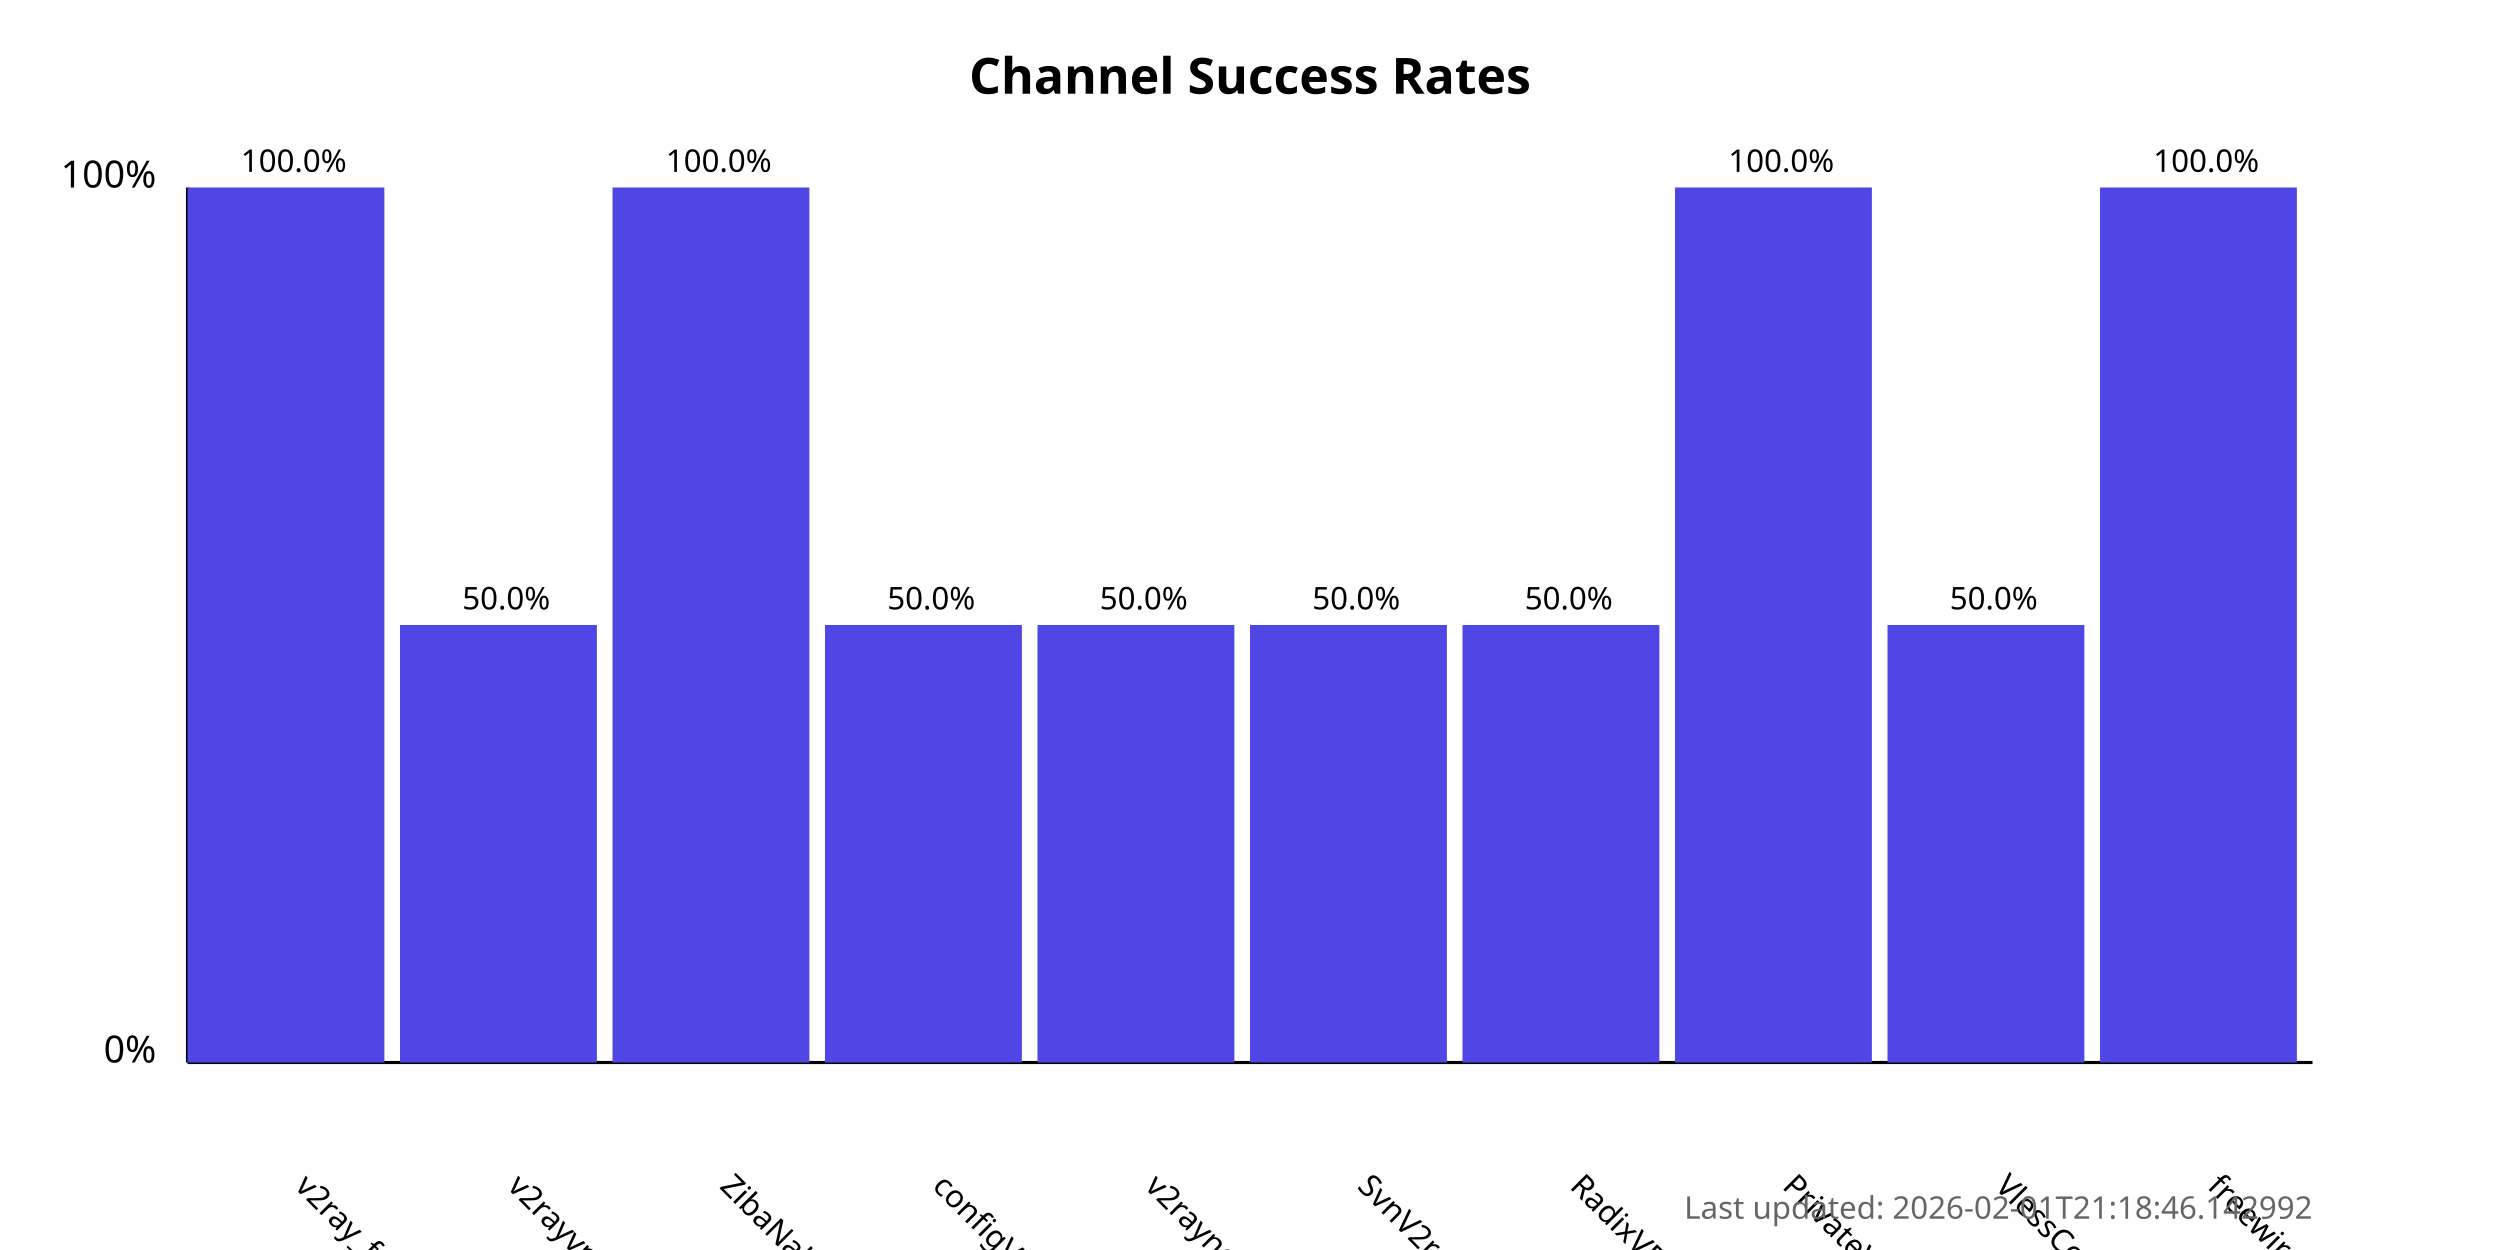
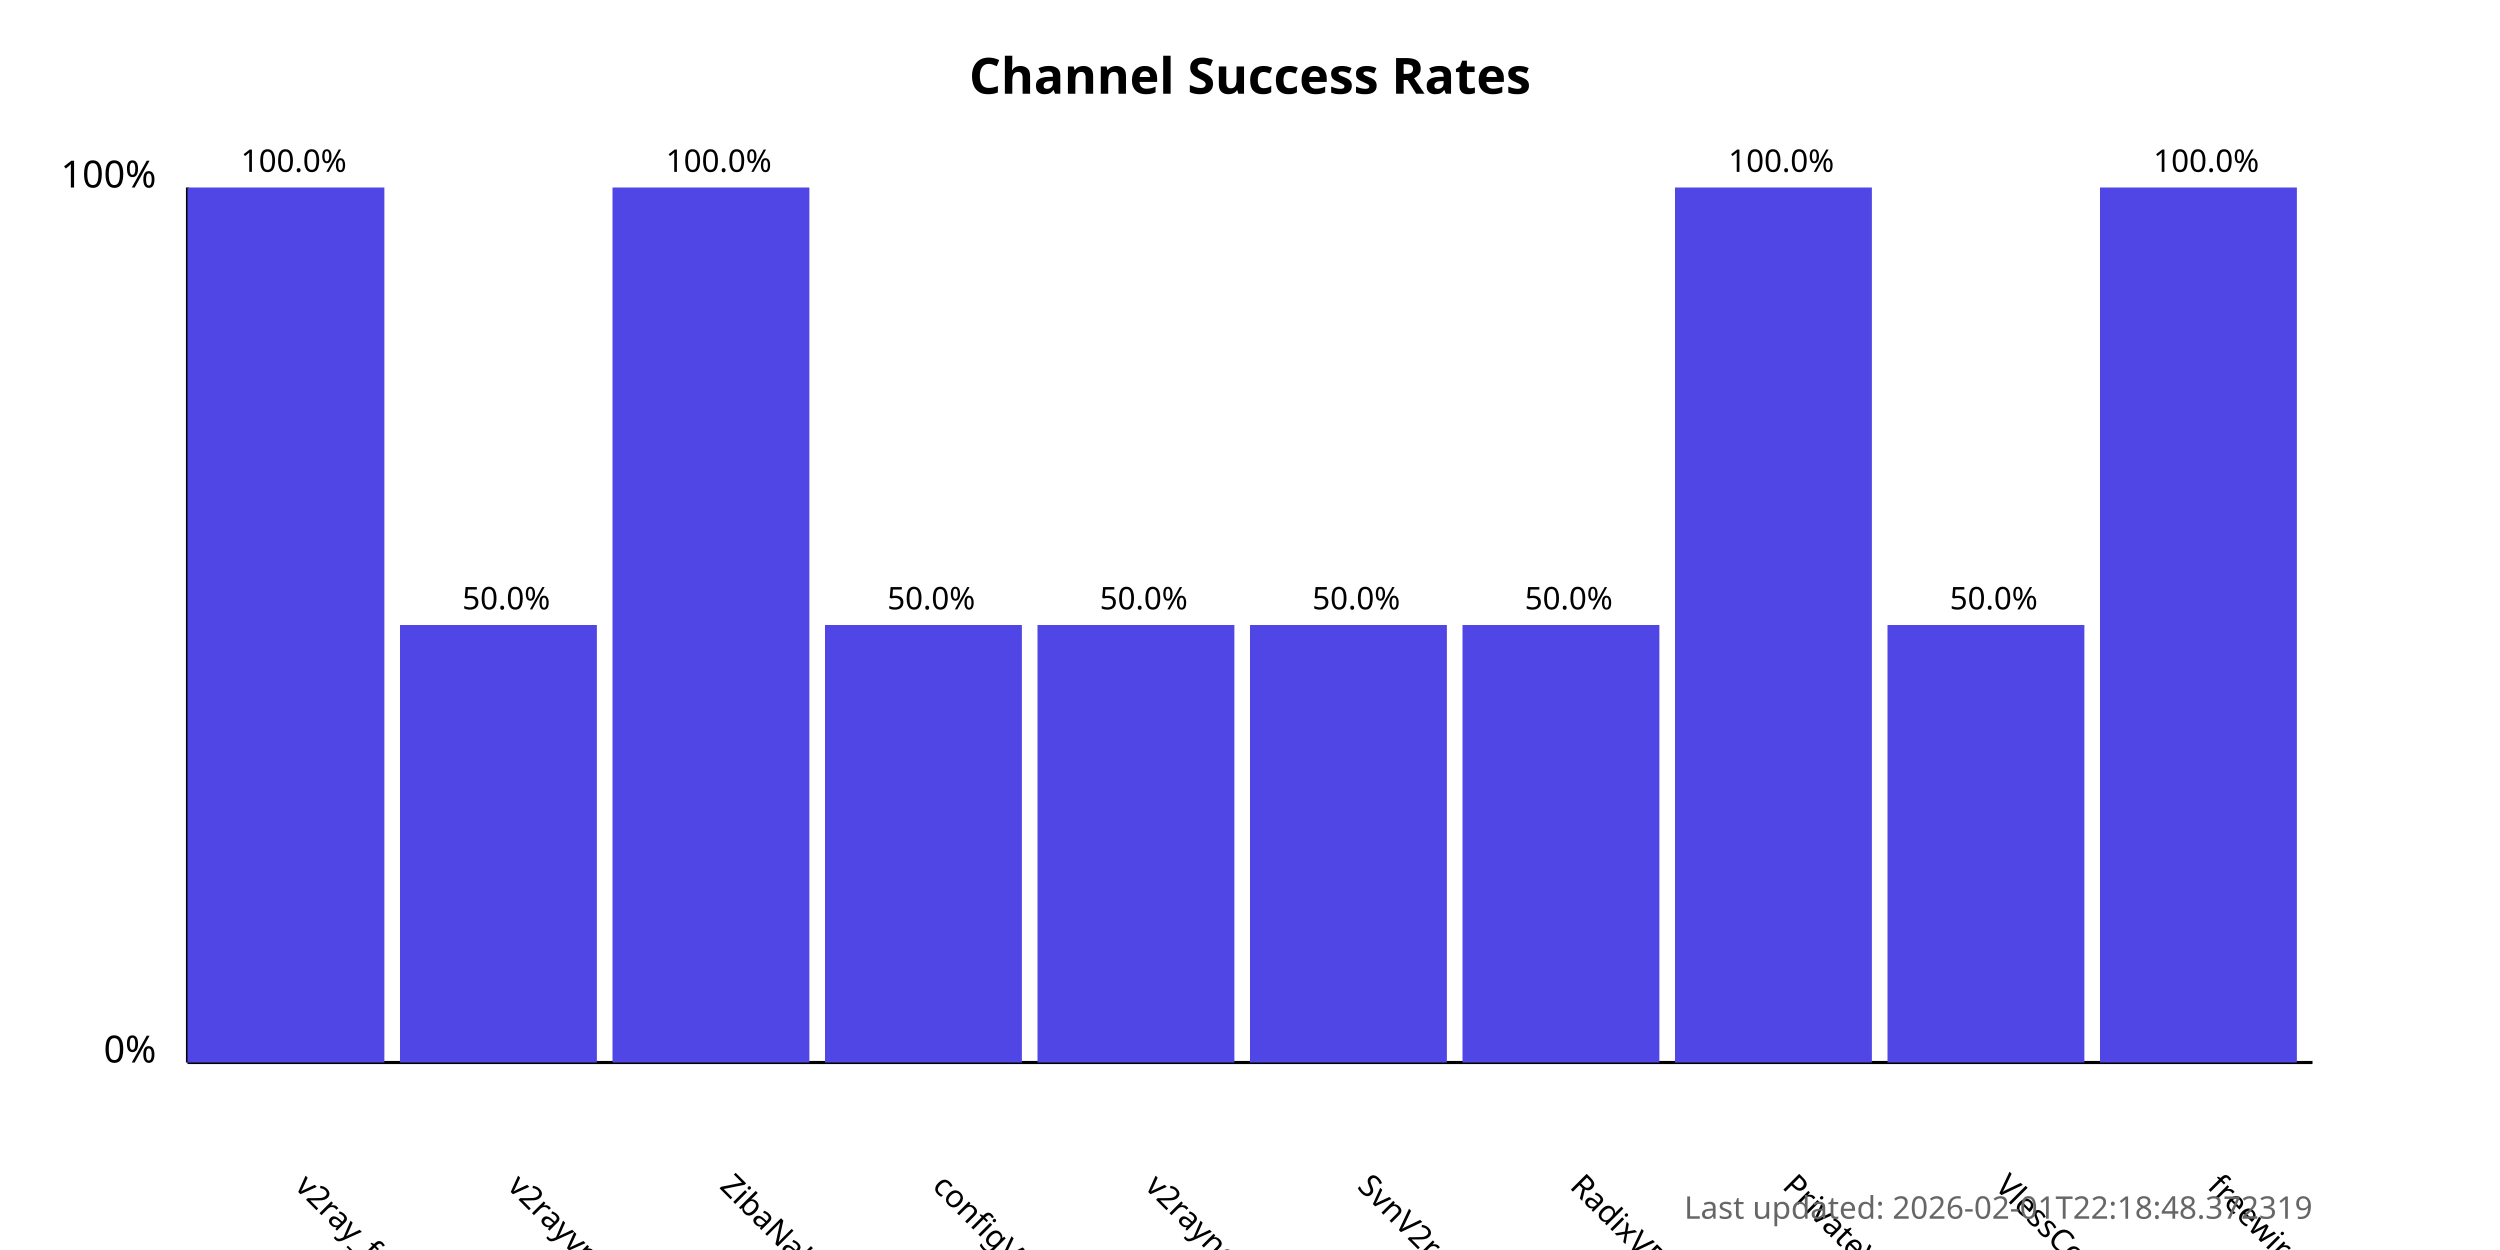
<svg xmlns="http://www.w3.org/2000/svg" width="800" height="400">
  <style>
            .chart-title { font: bold 16px sans-serif; }
            .axis-label { font: 12px sans-serif; }
            .tick-label { font: 10px sans-serif; }
            .bar { fill: #4f46e5; }
            .bar:hover { fill: #6366f1; }
            .timestamp { font: 10px sans-serif; fill: #666; }
        </style>
  <text x="400.0" y="30" text-anchor="middle" class="chart-title">
            Channel Success Rates
        </text>
  <line x1="60" y1="340" x2="60" y2="60" stroke="black" stroke-width="1" />
  <line x1="60" y1="340" x2="740" y2="340" stroke="black" stroke-width="1" />
  <text x="50" y="340" text-anchor="end" class="axis-label">0%</text>
  <text x="50" y="60" text-anchor="end" class="axis-label">100%</text>
  <g>
    <rect x="60" y="60.0" width="63.0" height="280.0" class="bar" />
    <text x="94.0" y="380" transform="rotate(45, 94.0, 380)" text-anchor="start" class="tick-label">
                v2ray_free_conf
            </text>
    <text x="94.0" y="55.0" text-anchor="middle" class="tick-label">
                100.0%
            </text>
  </g>
  <g>
    <rect x="128.0" y="200.0" width="63.0" height="140.0" class="bar" />
    <text x="162.0" y="380" transform="rotate(45, 162.0, 380)" text-anchor="start" class="tick-label">
                v2rayvpno
            </text>
    <text x="162.0" y="195.0" text-anchor="middle" class="tick-label">
                50.0%
            </text>
  </g>
  <g>
    <rect x="196.0" y="60.0" width="63.0" height="280.0" class="bar" />
    <text x="230.0" y="380" transform="rotate(45, 230.0, 380)" text-anchor="start" class="tick-label">
                ZibaNabz
            </text>
    <text x="230.0" y="55.0" text-anchor="middle" class="tick-label">
                100.0%
            </text>
  </g>
  <g>
    <rect x="264.0" y="200.0" width="63.0" height="140.0" class="bar" />
    <text x="298.0" y="380" transform="rotate(45, 298.0, 380)" text-anchor="start" class="tick-label">
                configV2rayForFree
            </text>
    <text x="298.0" y="195.0" text-anchor="middle" class="tick-label">
                50.0%
            </text>
  </g>
  <g>
    <rect x="332.0" y="200.0" width="63.0" height="140.0" class="bar" />
    <text x="366.0" y="380" transform="rotate(45, 366.0, 380)" text-anchor="start" class="tick-label">
                v2rayngvpn
            </text>
    <text x="366.0" y="195.0" text-anchor="middle" class="tick-label">
                50.0%
            </text>
  </g>
  <g>
    <rect x="400.0" y="200.0" width="63.0" height="140.0" class="bar" />
    <text x="434.0" y="380" transform="rotate(45, 434.0, 380)" text-anchor="start" class="tick-label">
                SvnV2ray
            </text>
    <text x="434.0" y="195.0" text-anchor="middle" class="tick-label">
                50.0%
            </text>
  </g>
  <g>
    <rect x="468.0" y="200.0" width="63.0" height="140.0" class="bar" />
    <text x="502.0" y="380" transform="rotate(45, 502.0, 380)" text-anchor="start" class="tick-label">
                RadixVPN
            </text>
    <text x="502.0" y="195.0" text-anchor="middle" class="tick-label">
                50.0%
            </text>
  </g>
  <g>
    <rect x="536.0" y="60.0" width="63.0" height="280.0" class="bar" />
    <text x="570.0" y="380" transform="rotate(45, 570.0, 380)" text-anchor="start" class="tick-label">
                PrivateVPNs
            </text>
    <text x="570.0" y="55.0" text-anchor="middle" class="tick-label">
                100.0%
            </text>
  </g>
  <g>
    <rect x="604.0" y="200.0" width="63.0" height="140.0" class="bar" />
    <text x="638.0" y="380" transform="rotate(45, 638.0, 380)" text-anchor="start" class="tick-label">
                VlessConfig
            </text>
    <text x="638.0" y="195.0" text-anchor="middle" class="tick-label">
                50.0%
            </text>
  </g>
  <g>
    <rect x="672.0" y="60.0" width="63.0" height="280.0" class="bar" />
    <text x="706.0" y="380" transform="rotate(45, 706.0, 380)" text-anchor="start" class="tick-label">
                freewireguard
            </text>
    <text x="706.0" y="55.0" text-anchor="middle" class="tick-label">
                100.0%
            </text>
  </g>
  <text x="740" y="390" text-anchor="end" class="timestamp">
-             Last updated: 2026-02-01T21:18:46.142992
+             Last updated: 2026-02-01T22:18:48.372319
        </text>
</svg>
